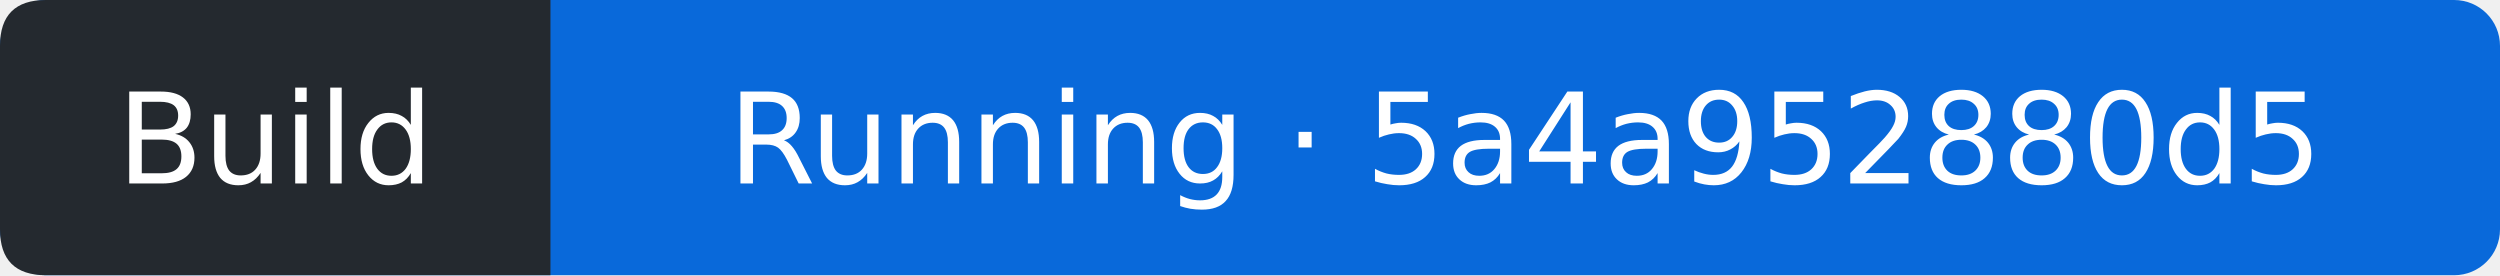
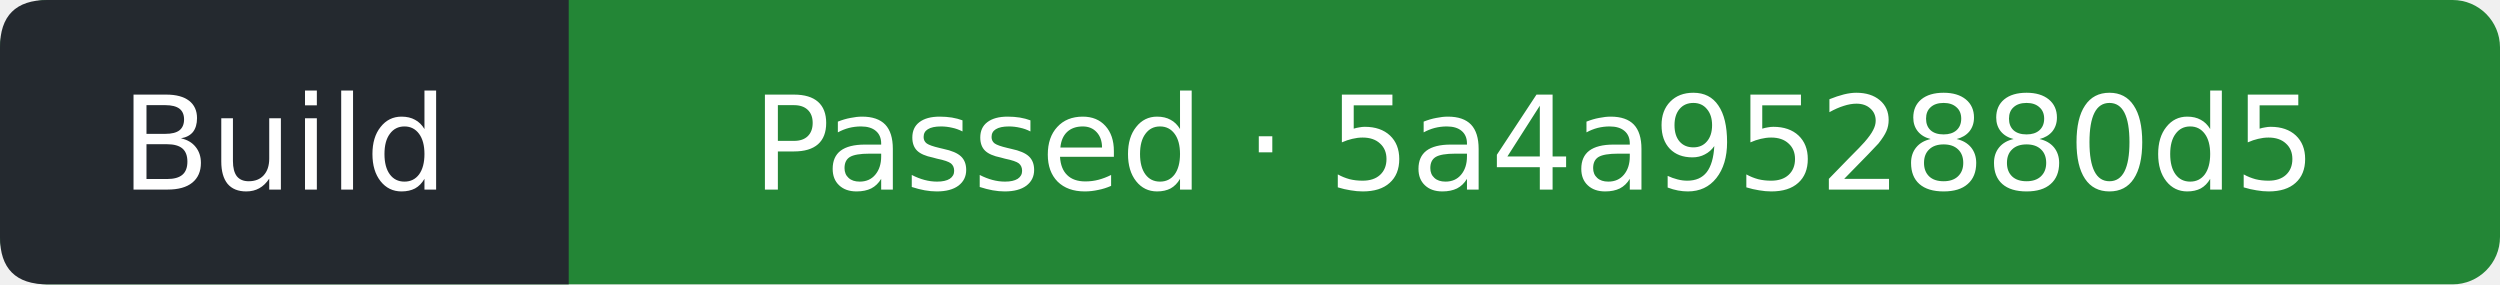
- <svg xmlns="http://www.w3.org/2000/svg" width="218" height="24" viewBox="0 0 218 24" role="img" aria-label="Build: Running; covered commit 5a4a952880d5d97d81e6fb09cafeef7668923707; observed 2026-09-18T22:43:57Z">
-   <rect width="218" height="24" rx="4" fill="#0969da" />
+ <svg xmlns="http://www.w3.org/2000/svg" width="211" height="24" viewBox="0 0 211 24" role="img" aria-label="Build: Passed; covered commit 5a4a952880d5d97d81e6fb09cafeef7668923707; observed 2026-09-18T22:44:18Z">
+   <rect width="211" height="24" rx="4" fill="#238636" />
  <path d="M4 0H48V24H4Q0 24 0 20V4Q0 0 4 0" fill="#24292f" />
  <g fill="#fff" text-anchor="middle" font-family="Verdana,DejaVu Sans,sans-serif" font-size="11">
    <text x="24" y="16">Build</text>
-     <text x="133" y="16">Running · 5a4a952880d5</text>
+     <text x="129.5" y="16">Passed · 5a4a952880d5</text>
  </g>
</svg>
